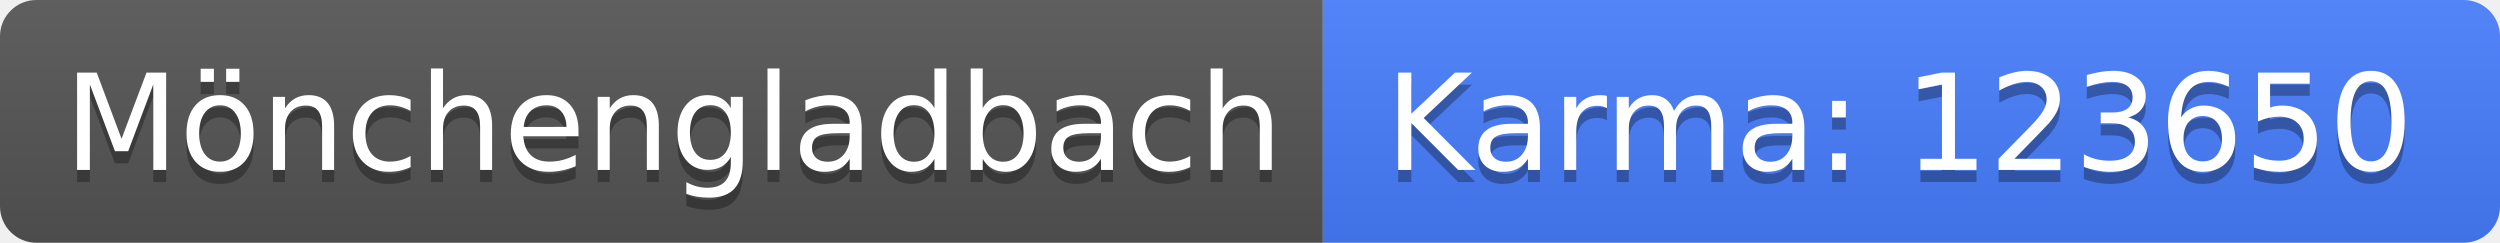
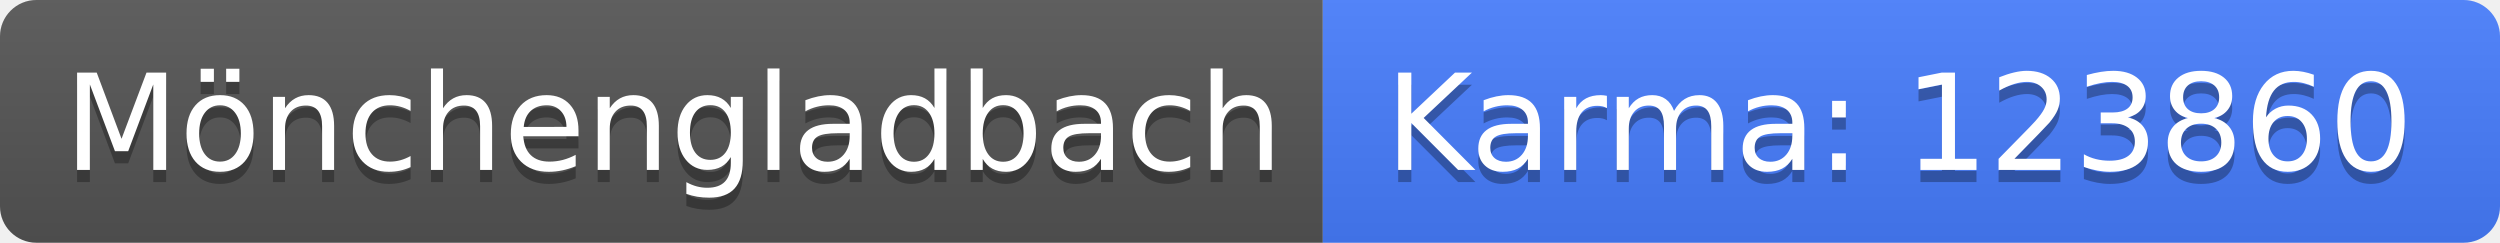
<svg xmlns="http://www.w3.org/2000/svg" width="206" height="20">
  <linearGradient id="b" x2="0" y2="100%">
    <stop offset="0" stop-color="#bbb" stop-opacity=".1" />
    <stop offset="1" stop-opacity=".1" />
  </linearGradient>
  <clipPath id="a">
    <rect width="206" height="20" rx="3" fill="#fff" />
  </clipPath>
  <g clip-path="url(#a)">
    <path fill="#555" d="M0 0h109v20H0z" />
    <path fill="#477eff" d="M109 0h97v20H109z" />
    <path fill="url(#b)" d="M0 0h206v20H0z" />
  </g>
  <g fill="#fff" text-anchor="middle" font-family="DejaVu Sans,Verdana,Geneva,sans-serif" font-size="110">
    <text x="555" y="150" fill="#010101" fill-opacity=".3" transform="scale(.1)" textLength="990">Mönchengladbach</text>
    <text x="555" y="140" transform="scale(.1)" textLength="990">Mönchengladbach</text>
-     <text x="1565" y="150" fill="#010101" fill-opacity=".3" transform="scale(.1)" textLength="870">Karma: 123650</text>
-     <text x="1565" y="140" transform="scale(.1)" textLength="870">Karma: 123650</text>
+     <text x="1565" y="150" fill="#010101" fill-opacity=".3" transform="scale(.1)" textLength="870">Karma: 123860</text>
+     <text x="1565" y="140" transform="scale(.1)" textLength="870">Karma: 123860</text>
  </g>
</svg>
